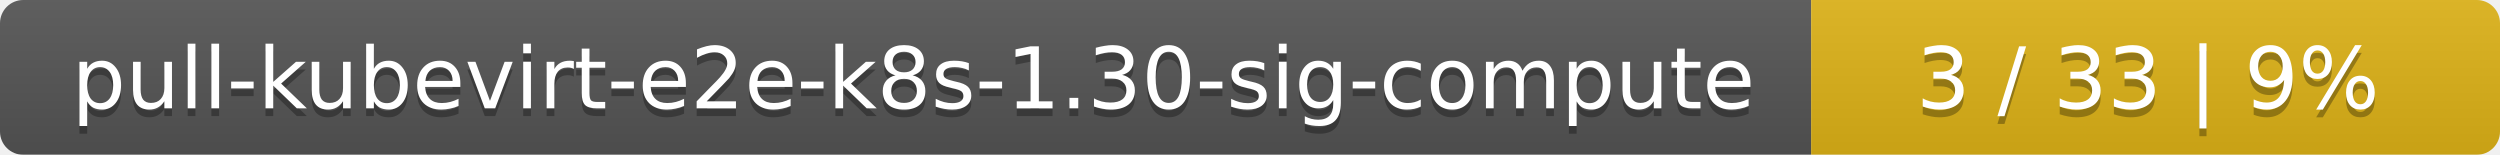
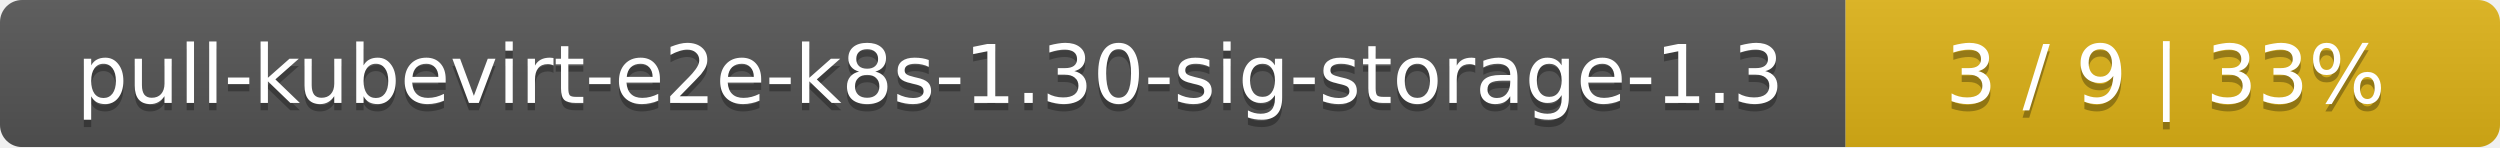
- <svg xmlns="http://www.w3.org/2000/svg" width="323" height="20">
+ <svg xmlns="http://www.w3.org/2000/svg" width="340" height="20">
  <linearGradient id="smooth" x2="0" y2="100%">
    <stop offset="0" stop-color="#bbb" stop-opacity=".1" />
    <stop offset="1" stop-opacity=".1" />
  </linearGradient>
  <mask id="round">
-     <rect width="323" height="20" rx="3" fill="#fff" />
+     <rect width="340" height="20" rx="3" fill="#fff" />
  </mask>
  <g mask="url(#round)">
-     <rect width="234" height="20" fill="#555" />
-     <rect x="234" width="89" height="20" fill="#dfb317" />
-     <rect width="323" height="20" fill="url(#smooth)" />
+     <rect width="251" height="20" fill="#555" />
+     <rect x="251" width="89" height="20" fill="#dfb317" />
+     <rect width="340" height="20" fill="url(#smooth)" />
  </g>
  <g fill="#fff" text-anchor="middle" font-family="DejaVu Sans,Verdana,Geneva,sans-serif" font-size="11">
-     <text x="118" y="15" fill="#010101" fill-opacity=".3">pull-kubevirt-e2e-k8s-1.30-sig-compute</text>
-     <text x="118" y="14">pull-kubevirt-e2e-k8s-1.30-sig-compute</text>
-     <text x="277.5" y="15" fill="#010101" fill-opacity=".3">3 / 33    |    9%</text>
-     <text x="277.5" y="14">3 / 33    |    9%</text>
+     <text x="126.5" y="15" fill="#010101" fill-opacity=".3">pull-kubevirt-e2e-k8s-1.30-sig-storage-1.3</text>
+     <text x="126.5" y="14">pull-kubevirt-e2e-k8s-1.30-sig-storage-1.3</text>
+     <text x="294.5" y="15" fill="#010101" fill-opacity=".3">3 / 9    |    33%</text>
+     <text x="294.5" y="14">3 / 9    |    33%</text>
  </g>
</svg>
